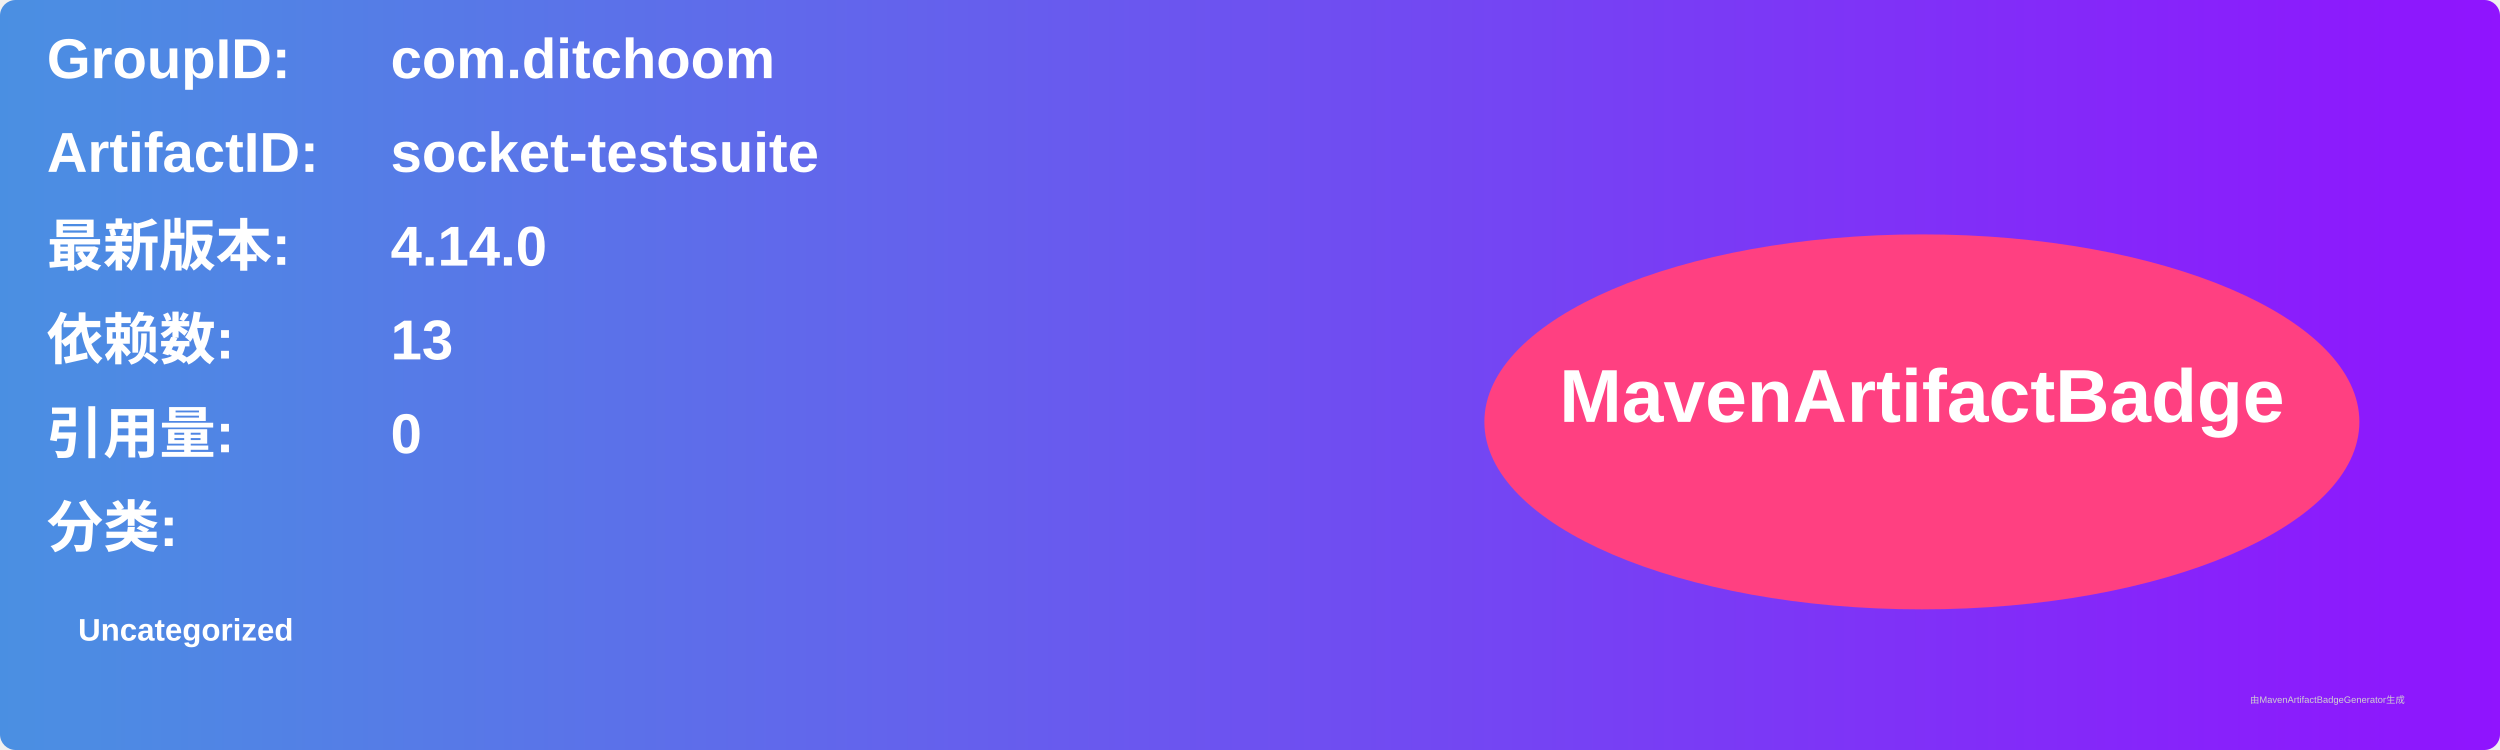
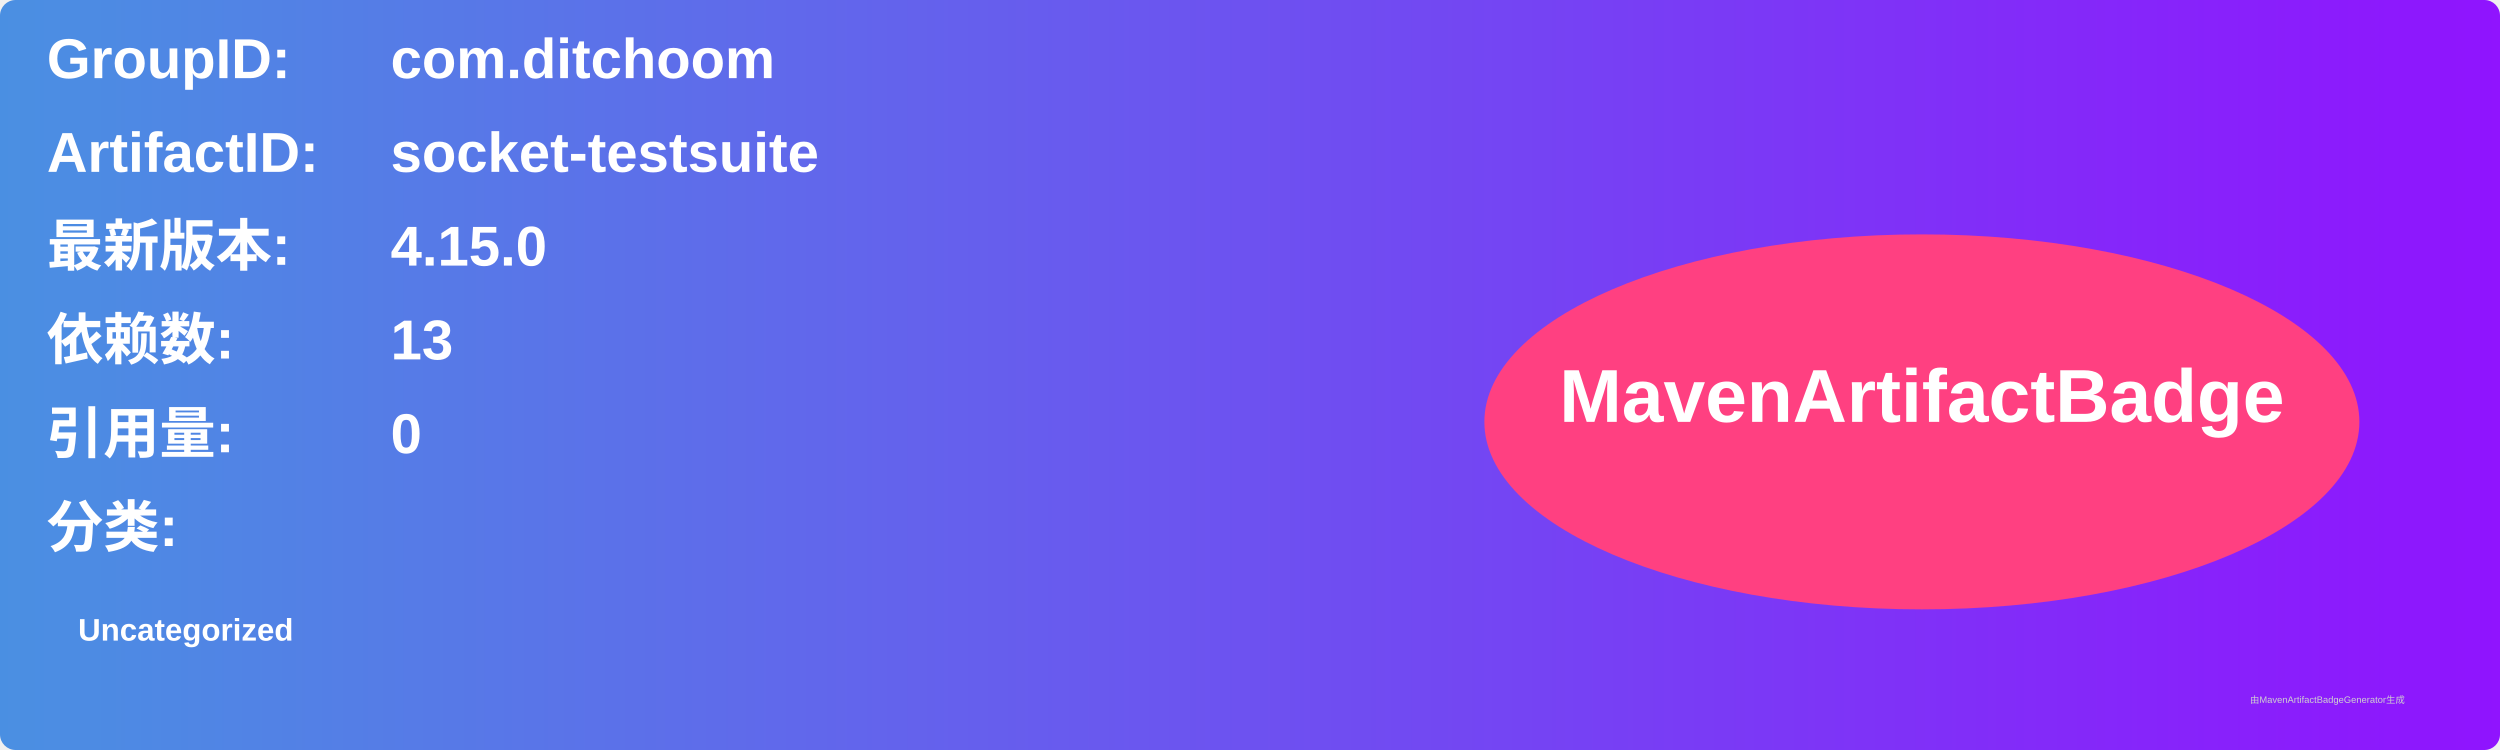
<svg xmlns="http://www.w3.org/2000/svg" width="800" height="240" viewBox="0 0 800 240">
  <linearGradient id="grad" x1="0%" y1="0%" x2="100%" y2="0%">
    <stop offset="0%" stop-color="#4a90e2" />
    <stop offset="100%" stop-color="#9013fe" />
  </linearGradient>
  <rect width="100%" height="100%" rx="5" ry="5" fill="url(#grad)" />
  <g transform="translate(15, 15)">
    <text x="0" y="10" font-family="Arial" font-size="18" fill="white" font-weight="bold" width="260">GroupID:</text>
    <text x="110" y="10" font-family="Arial" font-size="18" fill="white" font-weight="bold" width="460">com.ditchoom</text>
    <text x="0" y="40" font-family="Arial" font-size="18" fill="white" font-weight="bold" width="260">ArtifactID:</text>
    <text x="110" y="40" font-family="Arial" font-size="18" fill="white" font-weight="bold" width="460">socket-testsuite</text>
    <text x="0" y="70" font-family="Arial" font-size="18" fill="white" font-weight="bold">最新版本:</text>
    <text x="110" y="70" font-family="Arial" font-size="18" fill="white" font-weight="bold">
-       <tspan font-weight="bold">4.14.0</tspan>
+       <tspan font-weight="bold">4.15.0</tspan>
    </text>
    <text x="0" y="100" font-family="Arial" font-size="18" fill="white" font-weight="bold">依赖数: </text>
    <text x="110" y="100" font-family="Arial" font-size="18" fill="white">
      <tspan font-weight="bold">13</tspan>
    </text>
    <text x="0" y="130" font-family="Arial" font-size="18" fill="white" font-weight="bold">引用量: </text>
    <text x="110" y="130" font-family="Arial" font-size="18" fill="white">
      <tspan font-weight="bold">0</tspan>
    </text>
    <text x="0" y="160" font-family="Arial" font-size="18" fill="white" font-weight="bold">分类:</text>
    <text x="10" y="190" font-family="Arial" font-size="10" fill="white">
      <tspan font-weight="bold">Uncategorized</tspan>
    </text>
    <ellipse cx="600" cy="120" rx="140" ry="60" fill="#ff4081" />
    <text x="600" y="120" text-anchor="middle" font-family="Arial" font-size="24" fill="white" font-weight="bold">MavenArtifactBadge</text>
  </g>
  <text x="720" y="225" font-family="Arial" font-size="3" fill="#d0d0d0">由MavenArtifactBadgeGenerator生成</text>
</svg>
